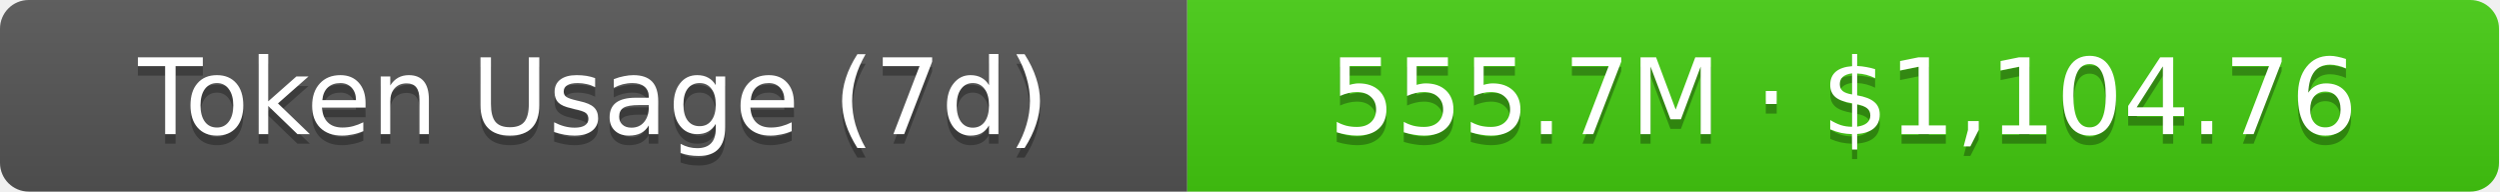
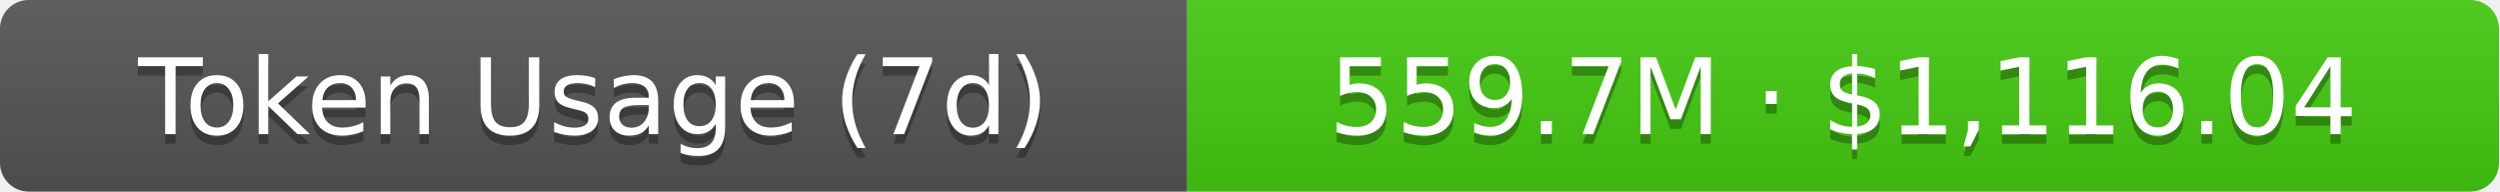
- <svg xmlns="http://www.w3.org/2000/svg" width="261" height="20" role="img" aria-label="Token Usage (7d): 555.7M · $1,104.76">
+ <svg xmlns="http://www.w3.org/2000/svg" width="261" height="20" role="img" aria-label="Token Usage (7d): 559.7M · $1,116.04">
  <linearGradient id="s" x2="0" y2="100%">
    <stop offset="0" stop-color="#bbb" stop-opacity=".1" />
    <stop offset="1" stop-opacity=".1" />
  </linearGradient>
  <clipPath id="r">
    <rect width="261" height="20" rx="3" fill="#fff" />
  </clipPath>
  <g clip-path="url(#r)">
    <rect width="124" height="20" fill="#555" />
    <rect x="124" width="137" height="20" fill="#4c1" />
    <rect width="261" height="20" fill="url(#s)" />
  </g>
  <g fill="#fff" text-anchor="middle" font-family="Verdana,Geneva,DejaVu Sans,sans-serif" text-rendering="geometricPrecision" font-size="11">
    <text aria-hidden="true" x="62" y="15" fill="#010101" fill-opacity=".3">Token Usage (7d)</text>
    <text x="62" y="14">Token Usage (7d)</text>
-     <text aria-hidden="true" x="192.5" y="15" fill="#010101" fill-opacity=".3">555.7M · $1,104.76</text>
-     <text x="192.5" y="14">555.7M · $1,104.76</text>
+     <text aria-hidden="true" x="192.5" y="15" fill="#010101" fill-opacity=".3">559.7M · $1,116.04</text>
+     <text x="192.5" y="14">559.7M · $1,116.04</text>
  </g>
</svg>
